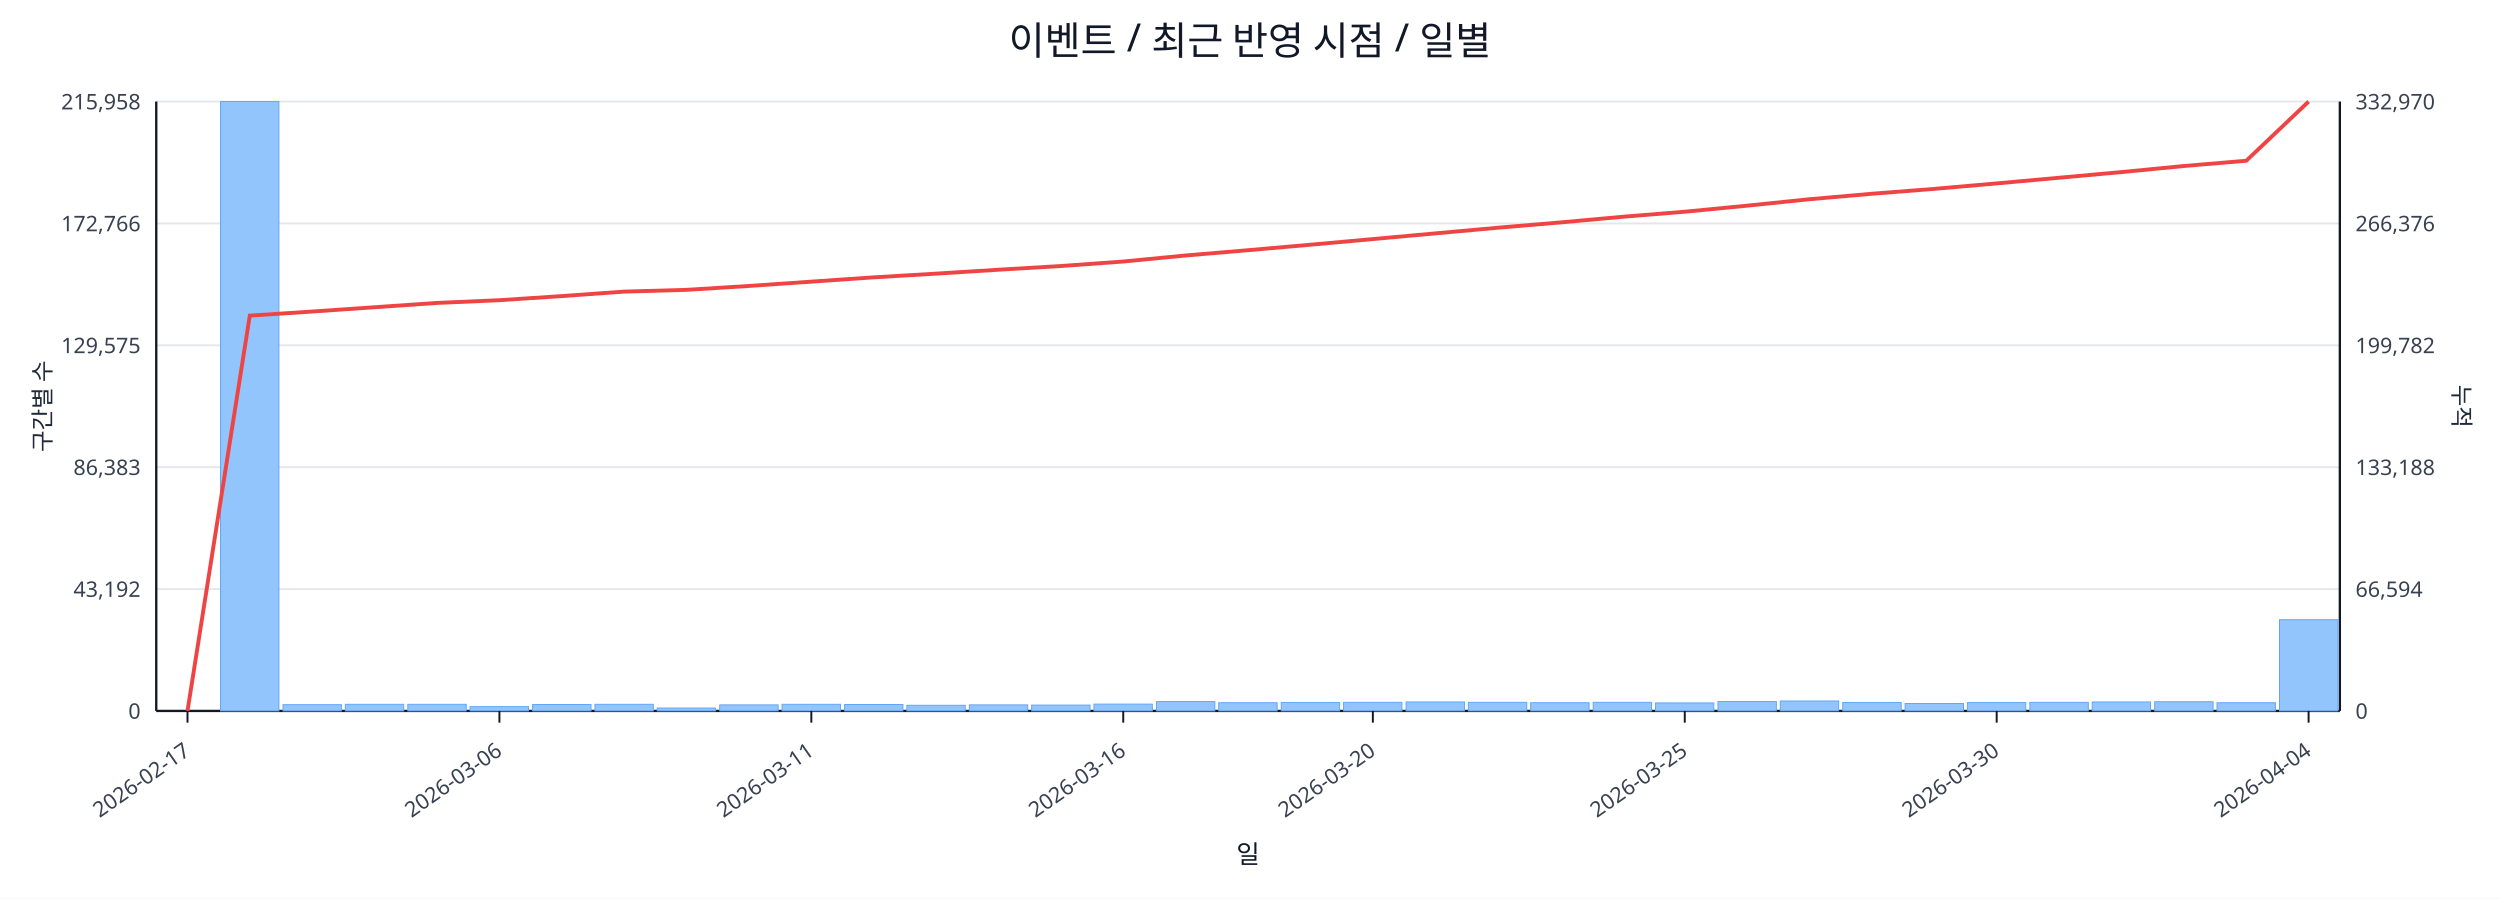
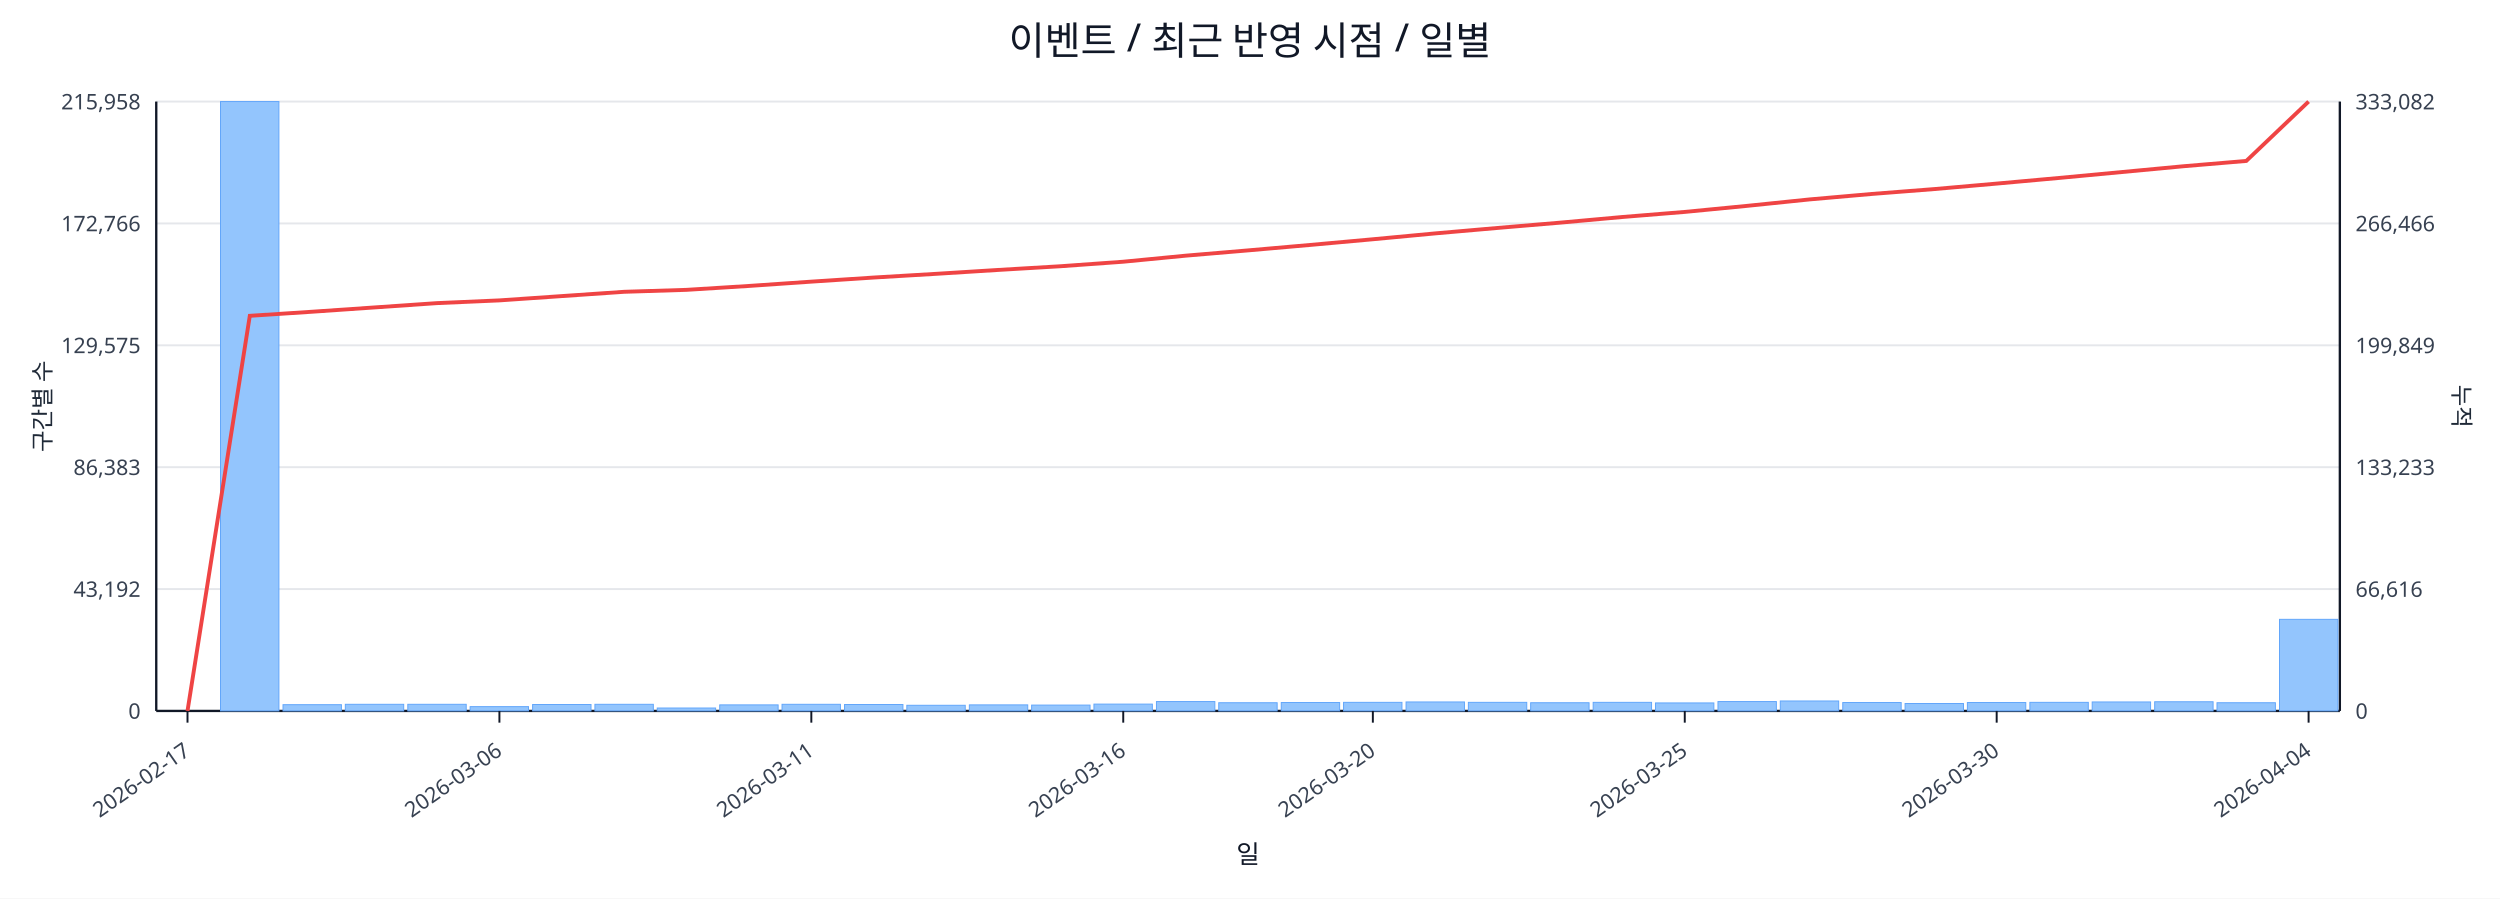
<svg xmlns="http://www.w3.org/2000/svg" width="1280" height="460" viewBox="0 0 1280 460">
  <rect x="0" y="0" width="100%" height="100%" fill="#ffffff" />
  <text x="640.0" y="28" font-size="20" text-anchor="middle" font-family="sans-serif" fill="#111827">이벤트 / 최근 반영 시점 / 일별</text>
  <line x1="80.0" y1="52.0" x2="1198.0" y2="52.0" stroke="#e5e7eb" stroke-width="1" />
  <text x="72.0" y="56.0" font-size="11" text-anchor="end" font-family="sans-serif" fill="#374151">215,958</text>
-   <text x="1206.0" y="56.0" font-size="11" text-anchor="start" font-family="sans-serif" fill="#374151">332,970</text>
+   <text x="1206.0" y="56.0" font-size="11" text-anchor="start" font-family="sans-serif" fill="#374151">333,082</text>
  <line x1="80.0" y1="114.4" x2="1198.0" y2="114.4" stroke="#e5e7eb" stroke-width="1" />
  <text x="72.0" y="118.4" font-size="11" text-anchor="end" font-family="sans-serif" fill="#374151">172,766</text>
-   <text x="1206.0" y="118.4" font-size="11" text-anchor="start" font-family="sans-serif" fill="#374151">266,376</text>
+   <text x="1206.0" y="118.4" font-size="11" text-anchor="start" font-family="sans-serif" fill="#374151">266,466</text>
  <line x1="80.0" y1="176.8" x2="1198.0" y2="176.8" stroke="#e5e7eb" stroke-width="1" />
  <text x="72.0" y="180.8" font-size="11" text-anchor="end" font-family="sans-serif" fill="#374151">129,575</text>
-   <text x="1206.0" y="180.8" font-size="11" text-anchor="start" font-family="sans-serif" fill="#374151">199,782</text>
+   <text x="1206.0" y="180.8" font-size="11" text-anchor="start" font-family="sans-serif" fill="#374151">199,849</text>
  <line x1="80.0" y1="239.2" x2="1198.0" y2="239.2" stroke="#e5e7eb" stroke-width="1" />
  <text x="72.0" y="243.2" font-size="11" text-anchor="end" font-family="sans-serif" fill="#374151">86,383</text>
-   <text x="1206.0" y="243.2" font-size="11" text-anchor="start" font-family="sans-serif" fill="#374151">133,188</text>
+   <text x="1206.0" y="243.2" font-size="11" text-anchor="start" font-family="sans-serif" fill="#374151">133,233</text>
  <line x1="80.0" y1="301.6" x2="1198.0" y2="301.6" stroke="#e5e7eb" stroke-width="1" />
  <text x="72.0" y="305.6" font-size="11" text-anchor="end" font-family="sans-serif" fill="#374151">43,192</text>
-   <text x="1206.0" y="305.6" font-size="11" text-anchor="start" font-family="sans-serif" fill="#374151">66,594</text>
+   <text x="1206.0" y="305.6" font-size="11" text-anchor="start" font-family="sans-serif" fill="#374151">66,616</text>
  <line x1="80.0" y1="364.0" x2="1198.0" y2="364.0" stroke="#e5e7eb" stroke-width="1" />
  <text x="72.0" y="368.0" font-size="11" text-anchor="end" font-family="sans-serif" fill="#374151">0</text>
  <text x="1206.0" y="368.0" font-size="11" text-anchor="start" font-family="sans-serif" fill="#374151">0</text>
  <line x1="80.0" y1="364.0" x2="1198.0" y2="364.0" stroke="#111827" stroke-width="1.2" />
  <line x1="80.0" y1="52.0" x2="80.0" y2="364.0" stroke="#111827" stroke-width="1.2" />
  <line x1="1198.0" y1="52.0" x2="1198.0" y2="364.0" stroke="#111827" stroke-width="1.2" />
  <rect x="81.0" y="364.0" width="29.9" height="0.0" fill="#93c5fd" stroke="#60a5fa" stroke-width="0.5" />
  <rect x="112.9" y="52.0" width="29.9" height="312.0" fill="#93c5fd" stroke="#60a5fa" stroke-width="0.5" />
  <rect x="144.9" y="360.8" width="29.9" height="3.2" fill="#93c5fd" stroke="#60a5fa" stroke-width="0.5" />
  <rect x="176.8" y="360.6" width="29.9" height="3.4" fill="#93c5fd" stroke="#60a5fa" stroke-width="0.5" />
  <rect x="208.8" y="360.6" width="29.9" height="3.4" fill="#93c5fd" stroke="#60a5fa" stroke-width="0.5" />
  <rect x="240.7" y="361.8" width="29.9" height="2.2" fill="#93c5fd" stroke="#60a5fa" stroke-width="0.5" />
  <rect x="272.7" y="360.7" width="29.9" height="3.3" fill="#93c5fd" stroke="#60a5fa" stroke-width="0.5" />
  <rect x="304.6" y="360.6" width="29.9" height="3.4" fill="#93c5fd" stroke="#60a5fa" stroke-width="0.5" />
  <rect x="336.5" y="362.5" width="29.9" height="1.5" fill="#93c5fd" stroke="#60a5fa" stroke-width="0.5" />
  <rect x="368.5" y="360.9" width="29.9" height="3.1" fill="#93c5fd" stroke="#60a5fa" stroke-width="0.5" />
  <rect x="400.4" y="360.6" width="29.9" height="3.4" fill="#93c5fd" stroke="#60a5fa" stroke-width="0.5" />
  <rect x="432.4" y="360.7" width="29.9" height="3.3" fill="#93c5fd" stroke="#60a5fa" stroke-width="0.5" />
  <rect x="464.3" y="361.1" width="29.9" height="2.9" fill="#93c5fd" stroke="#60a5fa" stroke-width="0.5" />
  <rect x="496.3" y="360.9" width="29.9" height="3.1" fill="#93c5fd" stroke="#60a5fa" stroke-width="0.5" />
  <rect x="528.2" y="361.0" width="29.9" height="3.0" fill="#93c5fd" stroke="#60a5fa" stroke-width="0.5" />
  <rect x="560.1" y="360.5" width="29.9" height="3.5" fill="#93c5fd" stroke="#60a5fa" stroke-width="0.5" />
  <rect x="592.1" y="359.2" width="29.9" height="4.8" fill="#93c5fd" stroke="#60a5fa" stroke-width="0.5" />
  <rect x="624.0" y="359.8" width="29.9" height="4.2" fill="#93c5fd" stroke="#60a5fa" stroke-width="0.5" />
  <rect x="656.0" y="359.7" width="29.9" height="4.3" fill="#93c5fd" stroke="#60a5fa" stroke-width="0.5" />
  <rect x="687.9" y="359.6" width="29.9" height="4.4" fill="#93c5fd" stroke="#60a5fa" stroke-width="0.5" />
  <rect x="719.9" y="359.4" width="29.9" height="4.6" fill="#93c5fd" stroke="#60a5fa" stroke-width="0.5" />
  <rect x="751.8" y="359.6" width="29.9" height="4.4" fill="#93c5fd" stroke="#60a5fa" stroke-width="0.5" />
  <rect x="783.7" y="359.8" width="29.9" height="4.2" fill="#93c5fd" stroke="#60a5fa" stroke-width="0.5" />
  <rect x="815.7" y="359.6" width="29.9" height="4.4" fill="#93c5fd" stroke="#60a5fa" stroke-width="0.5" />
  <rect x="847.6" y="359.9" width="29.9" height="4.1" fill="#93c5fd" stroke="#60a5fa" stroke-width="0.5" />
  <rect x="879.6" y="359.2" width="29.9" height="4.8" fill="#93c5fd" stroke="#60a5fa" stroke-width="0.5" />
  <rect x="911.5" y="358.9" width="29.9" height="5.1" fill="#93c5fd" stroke="#60a5fa" stroke-width="0.5" />
  <rect x="943.5" y="359.7" width="29.9" height="4.3" fill="#93c5fd" stroke="#60a5fa" stroke-width="0.5" />
  <rect x="975.4" y="360.2" width="29.9" height="3.8" fill="#93c5fd" stroke="#60a5fa" stroke-width="0.5" />
  <rect x="1007.3" y="359.7" width="29.9" height="4.3" fill="#93c5fd" stroke="#60a5fa" stroke-width="0.5" />
  <rect x="1039.3" y="359.6" width="29.9" height="4.4" fill="#93c5fd" stroke="#60a5fa" stroke-width="0.5" />
  <rect x="1071.2" y="359.4" width="29.9" height="4.6" fill="#93c5fd" stroke="#60a5fa" stroke-width="0.5" />
  <rect x="1103.2" y="359.3" width="29.9" height="4.7" fill="#93c5fd" stroke="#60a5fa" stroke-width="0.5" />
  <rect x="1135.1" y="359.8" width="29.9" height="4.2" fill="#93c5fd" stroke="#60a5fa" stroke-width="0.5" />
-   <rect x="1167.1" y="317.3" width="29.9" height="46.7" fill="#93c5fd" stroke="#60a5fa" stroke-width="0.5" />
-   <polyline fill="none" stroke="#ef4444" stroke-width="2" points="96.0,364.0 127.9,161.6 159.9,159.5 191.8,157.3 223.7,155.1 255.7,153.7 287.6,151.6 319.6,149.3 351.5,148.4 383.5,146.4 415.4,144.2 447.3,142.0 479.3,140.1 511.2,138.1 543.2,136.2 575.1,133.9 607.1,130.8 639.0,128.1 670.9,125.3 702.9,122.4 734.8,119.5 766.8,116.6 798.7,113.9 830.7,111.0 862.6,108.4 894.5,105.3 926.5,102.0 958.4,99.2 990.4,96.7 1022.3,93.9 1054.3,91.0 1086.2,88.1 1118.1,85.0 1150.1,82.3 1182.0,52.0" />
+   <rect x="1167.1" y="317.1" width="29.9" height="46.9" fill="#93c5fd" stroke="#60a5fa" stroke-width="0.5" />
+   <polyline fill="none" stroke="#ef4444" stroke-width="2" points="96.0,364.0 127.9,161.7 159.9,159.6 191.8,157.4 223.7,155.2 255.7,153.8 287.6,151.6 319.6,149.4 351.5,148.4 383.5,146.4 415.4,144.2 447.3,142.1 479.3,140.2 511.2,138.2 543.2,136.3 575.1,134.0 607.1,130.9 639.0,128.2 670.9,125.4 702.9,122.5 734.8,119.5 766.8,116.7 798.7,114.0 830.7,111.1 862.6,108.5 894.5,105.4 926.5,102.1 958.4,99.3 990.4,96.8 1022.3,94.0 1054.3,91.1 1086.2,88.1 1118.1,85.1 1150.1,82.4 1182.0,52.0" />
  <line x1="96.0" y1="364.0" x2="96.0" y2="370.0" stroke="#111827" stroke-width="1" />
  <text x="98.0" y="386.0" font-size="11" text-anchor="end" transform="rotate(-35 98.0 386.0)" font-family="sans-serif" fill="#374151">2026-02-17</text>
  <line x1="255.7" y1="364.0" x2="255.7" y2="370.0" stroke="#111827" stroke-width="1" />
  <text x="257.7" y="386.0" font-size="11" text-anchor="end" transform="rotate(-35 257.7 386.0)" font-family="sans-serif" fill="#374151">2026-03-06</text>
  <line x1="415.4" y1="364.0" x2="415.4" y2="370.0" stroke="#111827" stroke-width="1" />
  <text x="417.4" y="386.0" font-size="11" text-anchor="end" transform="rotate(-35 417.4 386.0)" font-family="sans-serif" fill="#374151">2026-03-11</text>
  <line x1="575.1" y1="364.0" x2="575.1" y2="370.0" stroke="#111827" stroke-width="1" />
  <text x="577.1" y="386.0" font-size="11" text-anchor="end" transform="rotate(-35 577.1 386.0)" font-family="sans-serif" fill="#374151">2026-03-16</text>
  <line x1="702.9" y1="364.0" x2="702.9" y2="370.0" stroke="#111827" stroke-width="1" />
  <text x="704.9" y="386.0" font-size="11" text-anchor="end" transform="rotate(-35 704.9 386.0)" font-family="sans-serif" fill="#374151">2026-03-20</text>
  <line x1="862.6" y1="364.0" x2="862.6" y2="370.0" stroke="#111827" stroke-width="1" />
  <text x="864.6" y="386.0" font-size="11" text-anchor="end" transform="rotate(-35 864.6 386.0)" font-family="sans-serif" fill="#374151">2026-03-25</text>
  <line x1="1022.3" y1="364.0" x2="1022.3" y2="370.0" stroke="#111827" stroke-width="1" />
  <text x="1024.3" y="386.0" font-size="11" text-anchor="end" transform="rotate(-35 1024.3 386.0)" font-family="sans-serif" fill="#374151">2026-03-30</text>
  <line x1="1182.0" y1="364.0" x2="1182.0" y2="370.0" stroke="#111827" stroke-width="1" />
  <text x="1184.0" y="386.0" font-size="11" text-anchor="end" transform="rotate(-35 1184.0 386.0)" font-family="sans-serif" fill="#374151">2026-04-04</text>
  <text x="26" y="208.0" font-size="12" transform="rotate(-90 26 208.0)" text-anchor="middle" font-family="sans-serif" fill="#1f2937">구간별 수</text>
  <text x="1256.0" y="208.0" font-size="12" transform="rotate(90 1256.0 208.0)" text-anchor="middle" font-family="sans-serif" fill="#1f2937">누적</text>
  <text x="639.0" y="442.0" font-size="13" text-anchor="middle" font-family="sans-serif" fill="#111827">일</text>
</svg>
